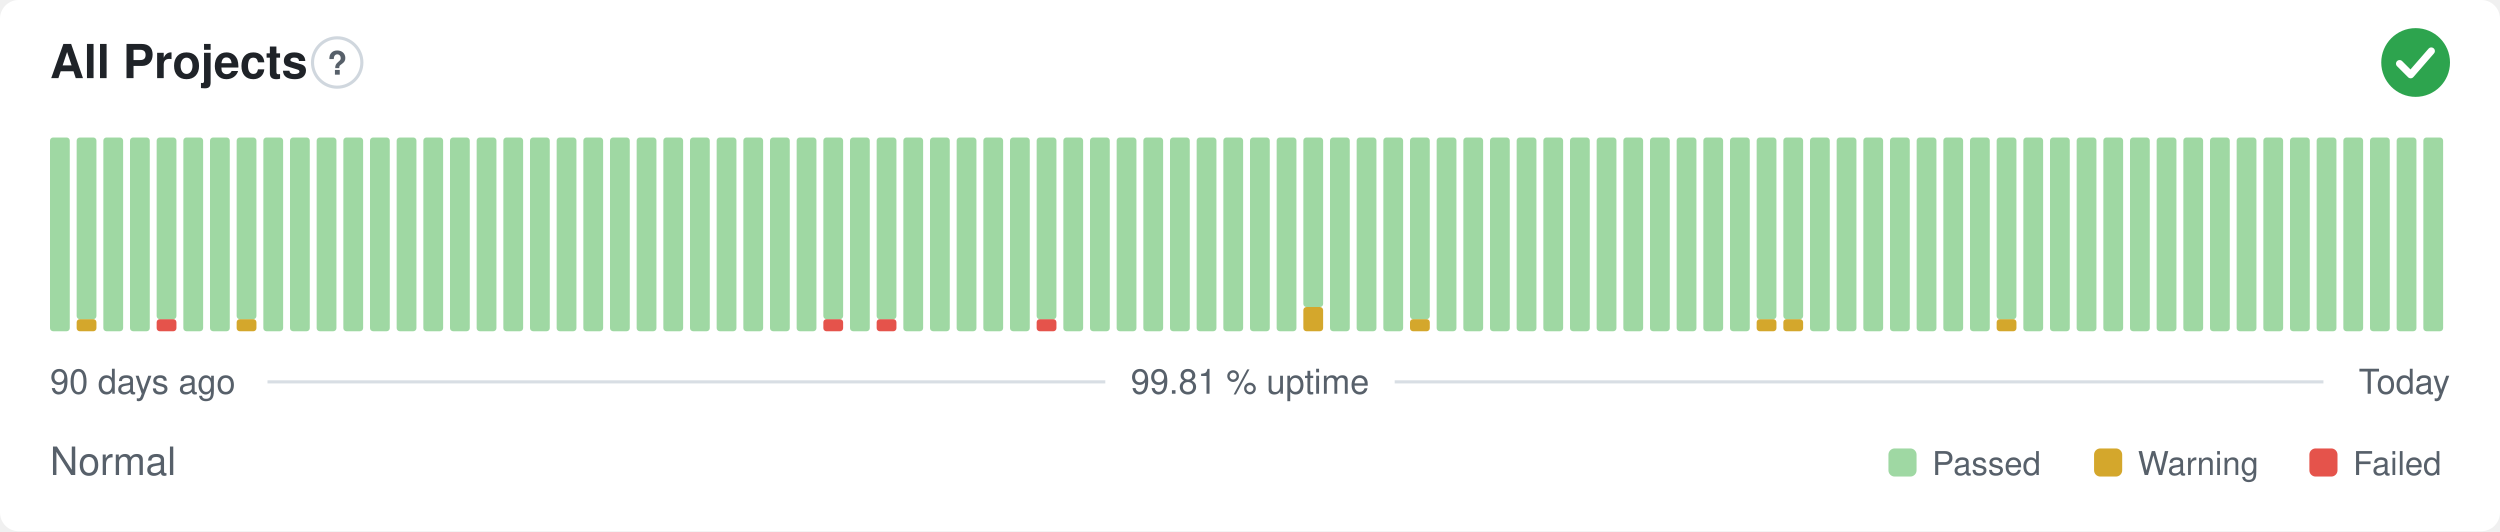
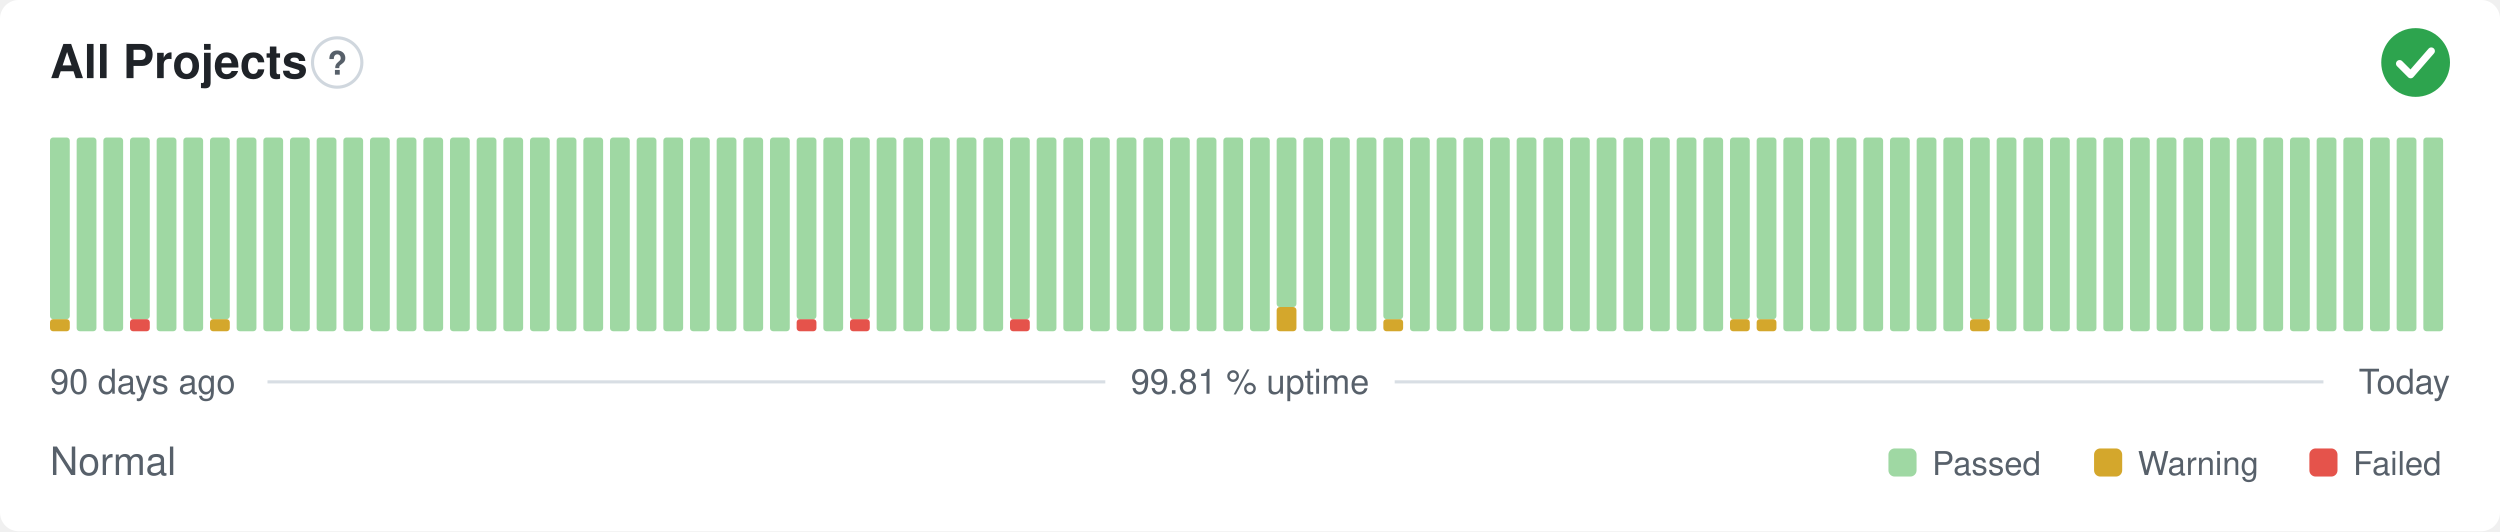
<svg xmlns="http://www.w3.org/2000/svg" width="800" height="170" viewBox="0 0 800 170" role="img" aria-label="All Projects: Normal, 99.81 % uptime over the last 90 days" font-family="-apple-system,BlinkMacSystemFont,'Segoe UI',Helvetica,Arial,sans-serif">
  <style>
    @media (prefers-color-scheme: dark) {
      .bg { fill: #0d1117 }
      .title { fill: #e6edf3 }
      .muted { fill: #8b949e }
      .hint { stroke: #30363d }
      .rule { stroke: #30363d }
      .nodata { fill: #21262d }
    }
  </style>
  <rect class="bg" width="800" height="170" rx="6" fill="#ffffff" />
  <text class="title" x="16" y="25" font-size="15" font-weight="600" fill="#1f2328">All Projects</text>
  <circle class="hint" cx="107.9" cy="20" r="7.9" fill="none" stroke="#d0d7de" stroke-width="1" />
  <text class="muted" x="107.9" y="23.9" text-anchor="middle" font-size="10.4" font-weight="700" fill="#57606a">?</text>
  <circle cx="773" cy="20" r="11" fill="#2da44e" />
  <path d="M767.87 20.37l3.54 3.54 6.60 -7.58" fill="none" stroke="#fff" stroke-width="2.31" stroke-linecap="round" stroke-linejoin="round" />
-   <rect x="16.00" y="44.00" width="6.33" height="62.00" rx="1" fill="#9fd8a3" />
-   <rect x="24.53" y="102.13" width="6.33" height="3.88" rx="1" fill="#d4a72c" />
-   <rect x="24.53" y="44.00" width="6.33" height="58.13" rx="1" fill="#9fd8a3" />
+   <rect x="16.00" y="102.13" width="6.33" height="3.88" rx="1" fill="#d4a72c" />
+   <rect x="16.00" y="44.00" width="6.33" height="58.13" rx="1" fill="#9fd8a3" />
+   <rect x="24.53" y="44.00" width="6.33" height="62.00" rx="1" fill="#9fd8a3" />
  <rect x="33.07" y="44.00" width="6.33" height="62.00" rx="1" fill="#9fd8a3" />
-   <rect x="41.60" y="44.00" width="6.33" height="62.00" rx="1" fill="#9fd8a3" />
-   <rect x="50.13" y="102.13" width="6.33" height="3.88" rx="1" fill="#e5534b" />
-   <rect x="50.13" y="44.00" width="6.33" height="58.13" rx="1" fill="#9fd8a3" />
+   <rect x="41.60" y="102.13" width="6.33" height="3.88" rx="1" fill="#e5534b" />
+   <rect x="41.60" y="44.00" width="6.33" height="58.13" rx="1" fill="#9fd8a3" />
+   <rect x="50.13" y="44.00" width="6.33" height="62.00" rx="1" fill="#9fd8a3" />
  <rect x="58.67" y="44.00" width="6.33" height="62.00" rx="1" fill="#9fd8a3" />
-   <rect x="67.20" y="44.00" width="6.33" height="62.00" rx="1" fill="#9fd8a3" />
-   <rect x="75.73" y="102.13" width="6.33" height="3.88" rx="1" fill="#d4a72c" />
-   <rect x="75.73" y="44.00" width="6.33" height="58.13" rx="1" fill="#9fd8a3" />
+   <rect x="67.20" y="102.13" width="6.33" height="3.88" rx="1" fill="#d4a72c" />
+   <rect x="67.20" y="44.00" width="6.33" height="58.13" rx="1" fill="#9fd8a3" />
+   <rect x="75.73" y="44.00" width="6.33" height="62.00" rx="1" fill="#9fd8a3" />
  <rect x="84.27" y="44.00" width="6.33" height="62.00" rx="1" fill="#9fd8a3" />
  <rect x="92.80" y="44.00" width="6.33" height="62.00" rx="1" fill="#9fd8a3" />
  <rect x="101.33" y="44.00" width="6.33" height="62.00" rx="1" fill="#9fd8a3" />
  <rect x="109.87" y="44.00" width="6.33" height="62.00" rx="1" fill="#9fd8a3" />
  <rect x="118.40" y="44.00" width="6.33" height="62.00" rx="1" fill="#9fd8a3" />
  <rect x="126.93" y="44.00" width="6.33" height="62.00" rx="1" fill="#9fd8a3" />
  <rect x="135.47" y="44.00" width="6.33" height="62.00" rx="1" fill="#9fd8a3" />
  <rect x="144.00" y="44.00" width="6.33" height="62.00" rx="1" fill="#9fd8a3" />
  <rect x="152.53" y="44.00" width="6.33" height="62.00" rx="1" fill="#9fd8a3" />
  <rect x="161.07" y="44.00" width="6.33" height="62.00" rx="1" fill="#9fd8a3" />
  <rect x="169.60" y="44.00" width="6.33" height="62.00" rx="1" fill="#9fd8a3" />
  <rect x="178.13" y="44.00" width="6.33" height="62.00" rx="1" fill="#9fd8a3" />
  <rect x="186.67" y="44.00" width="6.33" height="62.00" rx="1" fill="#9fd8a3" />
  <rect x="195.20" y="44.00" width="6.33" height="62.00" rx="1" fill="#9fd8a3" />
  <rect x="203.73" y="44.00" width="6.33" height="62.00" rx="1" fill="#9fd8a3" />
  <rect x="212.27" y="44.00" width="6.33" height="62.00" rx="1" fill="#9fd8a3" />
  <rect x="220.80" y="44.00" width="6.33" height="62.00" rx="1" fill="#9fd8a3" />
  <rect x="229.33" y="44.00" width="6.33" height="62.00" rx="1" fill="#9fd8a3" />
  <rect x="237.87" y="44.00" width="6.33" height="62.00" rx="1" fill="#9fd8a3" />
  <rect x="246.40" y="44.00" width="6.33" height="62.00" rx="1" fill="#9fd8a3" />
-   <rect x="254.93" y="44.00" width="6.33" height="62.00" rx="1" fill="#9fd8a3" />
-   <rect x="263.47" y="102.13" width="6.33" height="3.88" rx="1" fill="#e5534b" />
-   <rect x="263.47" y="44.00" width="6.33" height="58.13" rx="1" fill="#9fd8a3" />
-   <rect x="272.00" y="44.00" width="6.33" height="62.00" rx="1" fill="#9fd8a3" />
-   <rect x="280.53" y="102.13" width="6.33" height="3.88" rx="1" fill="#e5534b" />
-   <rect x="280.53" y="44.00" width="6.33" height="58.13" rx="1" fill="#9fd8a3" />
+   <rect x="254.93" y="102.13" width="6.33" height="3.88" rx="1" fill="#e5534b" />
+   <rect x="254.93" y="44.00" width="6.33" height="58.13" rx="1" fill="#9fd8a3" />
+   <rect x="263.47" y="44.00" width="6.33" height="62.00" rx="1" fill="#9fd8a3" />
+   <rect x="272.00" y="102.13" width="6.33" height="3.88" rx="1" fill="#e5534b" />
+   <rect x="272.00" y="44.00" width="6.33" height="58.13" rx="1" fill="#9fd8a3" />
+   <rect x="280.53" y="44.00" width="6.33" height="62.00" rx="1" fill="#9fd8a3" />
  <rect x="289.07" y="44.00" width="6.33" height="62.00" rx="1" fill="#9fd8a3" />
  <rect x="297.60" y="44.00" width="6.33" height="62.00" rx="1" fill="#9fd8a3" />
  <rect x="306.13" y="44.00" width="6.33" height="62.00" rx="1" fill="#9fd8a3" />
  <rect x="314.67" y="44.00" width="6.33" height="62.00" rx="1" fill="#9fd8a3" />
-   <rect x="323.20" y="44.00" width="6.33" height="62.00" rx="1" fill="#9fd8a3" />
-   <rect x="331.73" y="102.13" width="6.33" height="3.88" rx="1" fill="#e5534b" />
-   <rect x="331.73" y="44.00" width="6.33" height="58.13" rx="1" fill="#9fd8a3" />
+   <rect x="323.20" y="102.13" width="6.33" height="3.88" rx="1" fill="#e5534b" />
+   <rect x="323.20" y="44.00" width="6.33" height="58.13" rx="1" fill="#9fd8a3" />
+   <rect x="331.73" y="44.00" width="6.33" height="62.00" rx="1" fill="#9fd8a3" />
  <rect x="340.27" y="44.00" width="6.33" height="62.00" rx="1" fill="#9fd8a3" />
  <rect x="348.80" y="44.00" width="6.33" height="62.00" rx="1" fill="#9fd8a3" />
  <rect x="357.33" y="44.00" width="6.33" height="62.00" rx="1" fill="#9fd8a3" />
  <rect x="365.87" y="44.00" width="6.33" height="62.00" rx="1" fill="#9fd8a3" />
  <rect x="374.40" y="44.00" width="6.33" height="62.00" rx="1" fill="#9fd8a3" />
  <rect x="382.93" y="44.00" width="6.33" height="62.00" rx="1" fill="#9fd8a3" />
  <rect x="391.47" y="44.00" width="6.33" height="62.00" rx="1" fill="#9fd8a3" />
  <rect x="400.00" y="44.00" width="6.33" height="62.00" rx="1" fill="#9fd8a3" />
-   <rect x="408.53" y="44.00" width="6.33" height="62.00" rx="1" fill="#9fd8a3" />
-   <rect x="417.07" y="98.25" width="6.33" height="7.75" rx="1" fill="#d4a72c" />
-   <rect x="417.07" y="44.00" width="6.33" height="54.25" rx="1" fill="#9fd8a3" />
+   <rect x="408.53" y="98.25" width="6.33" height="7.75" rx="1" fill="#d4a72c" />
+   <rect x="408.53" y="44.00" width="6.33" height="54.25" rx="1" fill="#9fd8a3" />
+   <rect x="417.07" y="44.00" width="6.33" height="62.00" rx="1" fill="#9fd8a3" />
  <rect x="425.60" y="44.00" width="6.33" height="62.00" rx="1" fill="#9fd8a3" />
  <rect x="434.13" y="44.00" width="6.33" height="62.00" rx="1" fill="#9fd8a3" />
-   <rect x="442.67" y="44.00" width="6.33" height="62.00" rx="1" fill="#9fd8a3" />
-   <rect x="451.20" y="102.13" width="6.33" height="3.88" rx="1" fill="#d4a72c" />
-   <rect x="451.20" y="44.00" width="6.33" height="58.13" rx="1" fill="#9fd8a3" />
+   <rect x="442.67" y="102.13" width="6.33" height="3.88" rx="1" fill="#d4a72c" />
+   <rect x="442.67" y="44.00" width="6.33" height="58.13" rx="1" fill="#9fd8a3" />
+   <rect x="451.20" y="44.00" width="6.33" height="62.00" rx="1" fill="#9fd8a3" />
  <rect x="459.73" y="44.00" width="6.33" height="62.00" rx="1" fill="#9fd8a3" />
  <rect x="468.27" y="44.00" width="6.33" height="62.00" rx="1" fill="#9fd8a3" />
  <rect x="476.80" y="44.00" width="6.33" height="62.00" rx="1" fill="#9fd8a3" />
  <rect x="485.33" y="44.00" width="6.33" height="62.00" rx="1" fill="#9fd8a3" />
  <rect x="493.87" y="44.00" width="6.33" height="62.00" rx="1" fill="#9fd8a3" />
  <rect x="502.40" y="44.00" width="6.33" height="62.00" rx="1" fill="#9fd8a3" />
  <rect x="510.93" y="44.00" width="6.33" height="62.00" rx="1" fill="#9fd8a3" />
  <rect x="519.47" y="44.00" width="6.33" height="62.00" rx="1" fill="#9fd8a3" />
  <rect x="528.00" y="44.00" width="6.33" height="62.00" rx="1" fill="#9fd8a3" />
  <rect x="536.53" y="44.00" width="6.33" height="62.00" rx="1" fill="#9fd8a3" />
  <rect x="545.07" y="44.00" width="6.33" height="62.00" rx="1" fill="#9fd8a3" />
-   <rect x="553.60" y="44.00" width="6.33" height="62.00" rx="1" fill="#9fd8a3" />
+   <rect x="553.60" y="102.13" width="6.33" height="3.88" rx="1" fill="#d4a72c" />
+   <rect x="553.60" y="44.00" width="6.33" height="58.13" rx="1" fill="#9fd8a3" />
  <rect x="562.13" y="102.13" width="6.33" height="3.88" rx="1" fill="#d4a72c" />
  <rect x="562.13" y="44.00" width="6.33" height="58.13" rx="1" fill="#9fd8a3" />
-   <rect x="570.67" y="102.13" width="6.33" height="3.88" rx="1" fill="#d4a72c" />
-   <rect x="570.67" y="44.00" width="6.33" height="58.13" rx="1" fill="#9fd8a3" />
+   <rect x="570.67" y="44.00" width="6.33" height="62.00" rx="1" fill="#9fd8a3" />
  <rect x="579.20" y="44.00" width="6.33" height="62.00" rx="1" fill="#9fd8a3" />
  <rect x="587.73" y="44.00" width="6.33" height="62.00" rx="1" fill="#9fd8a3" />
  <rect x="596.27" y="44.00" width="6.33" height="62.00" rx="1" fill="#9fd8a3" />
  <rect x="604.80" y="44.00" width="6.33" height="62.00" rx="1" fill="#9fd8a3" />
  <rect x="613.33" y="44.00" width="6.33" height="62.00" rx="1" fill="#9fd8a3" />
  <rect x="621.87" y="44.00" width="6.33" height="62.00" rx="1" fill="#9fd8a3" />
-   <rect x="630.40" y="44.00" width="6.33" height="62.00" rx="1" fill="#9fd8a3" />
-   <rect x="638.93" y="102.13" width="6.33" height="3.88" rx="1" fill="#d4a72c" />
-   <rect x="638.93" y="44.00" width="6.33" height="58.13" rx="1" fill="#9fd8a3" />
+   <rect x="630.40" y="102.13" width="6.33" height="3.88" rx="1" fill="#d4a72c" />
+   <rect x="630.40" y="44.00" width="6.33" height="58.13" rx="1" fill="#9fd8a3" />
+   <rect x="638.93" y="44.00" width="6.33" height="62.00" rx="1" fill="#9fd8a3" />
  <rect x="647.47" y="44.00" width="6.33" height="62.00" rx="1" fill="#9fd8a3" />
  <rect x="656.00" y="44.00" width="6.33" height="62.00" rx="1" fill="#9fd8a3" />
  <rect x="664.53" y="44.00" width="6.33" height="62.00" rx="1" fill="#9fd8a3" />
  <rect x="673.07" y="44.00" width="6.33" height="62.00" rx="1" fill="#9fd8a3" />
  <rect x="681.60" y="44.00" width="6.33" height="62.00" rx="1" fill="#9fd8a3" />
  <rect x="690.13" y="44.00" width="6.33" height="62.00" rx="1" fill="#9fd8a3" />
  <rect x="698.67" y="44.00" width="6.33" height="62.00" rx="1" fill="#9fd8a3" />
  <rect x="707.20" y="44.00" width="6.33" height="62.00" rx="1" fill="#9fd8a3" />
  <rect x="715.73" y="44.00" width="6.33" height="62.00" rx="1" fill="#9fd8a3" />
  <rect x="724.27" y="44.00" width="6.33" height="62.00" rx="1" fill="#9fd8a3" />
  <rect x="732.80" y="44.00" width="6.33" height="62.00" rx="1" fill="#9fd8a3" />
  <rect x="741.33" y="44.00" width="6.33" height="62.00" rx="1" fill="#9fd8a3" />
  <rect x="749.87" y="44.00" width="6.33" height="62.00" rx="1" fill="#9fd8a3" />
  <rect x="758.40" y="44.00" width="6.33" height="62.00" rx="1" fill="#9fd8a3" />
  <rect x="766.93" y="44.00" width="6.33" height="62.00" rx="1" fill="#9fd8a3" />
  <rect x="775.47" y="44.00" width="6.33" height="62.00" rx="1" fill="#9fd8a3" />
  <text class="muted" x="16" y="126" font-size="11" fill="#57606a">90 days ago</text>
  <text class="muted" x="400" y="126" text-anchor="middle" font-size="11" fill="#57606a">99.81 % uptime</text>
  <text class="muted" x="784" y="126" text-anchor="end" font-size="11" fill="#57606a">Today</text>
  <line class="rule" x1="85.6" y1="122.2" x2="353.7" y2="122.2" stroke="#d8dee4" stroke-width="1" />
  <line class="rule" x1="446.3" y1="122.2" x2="743.5" y2="122.2" stroke="#d8dee4" stroke-width="1" />
  <text class="muted" x="16" y="152" font-size="12.5" fill="#57606a">Normal</text>
  <rect x="604.3" y="143.5" width="9.0" height="9.0" rx="2" fill="#9fd8a3" />
  <text class="muted" x="618.3" y="152" font-size="10.5" fill="#57606a">Passed</text>
  <rect x="670.1" y="143.5" width="9.0" height="9.0" rx="2" fill="#d4a72c" />
  <text class="muted" x="684.1" y="152" font-size="10.5" fill="#57606a">Warning</text>
  <rect x="739.0" y="143.5" width="9.0" height="9.0" rx="2" fill="#e5534b" />
  <text class="muted" x="753.0" y="152" font-size="10.5" fill="#57606a">Failed</text>
</svg>
